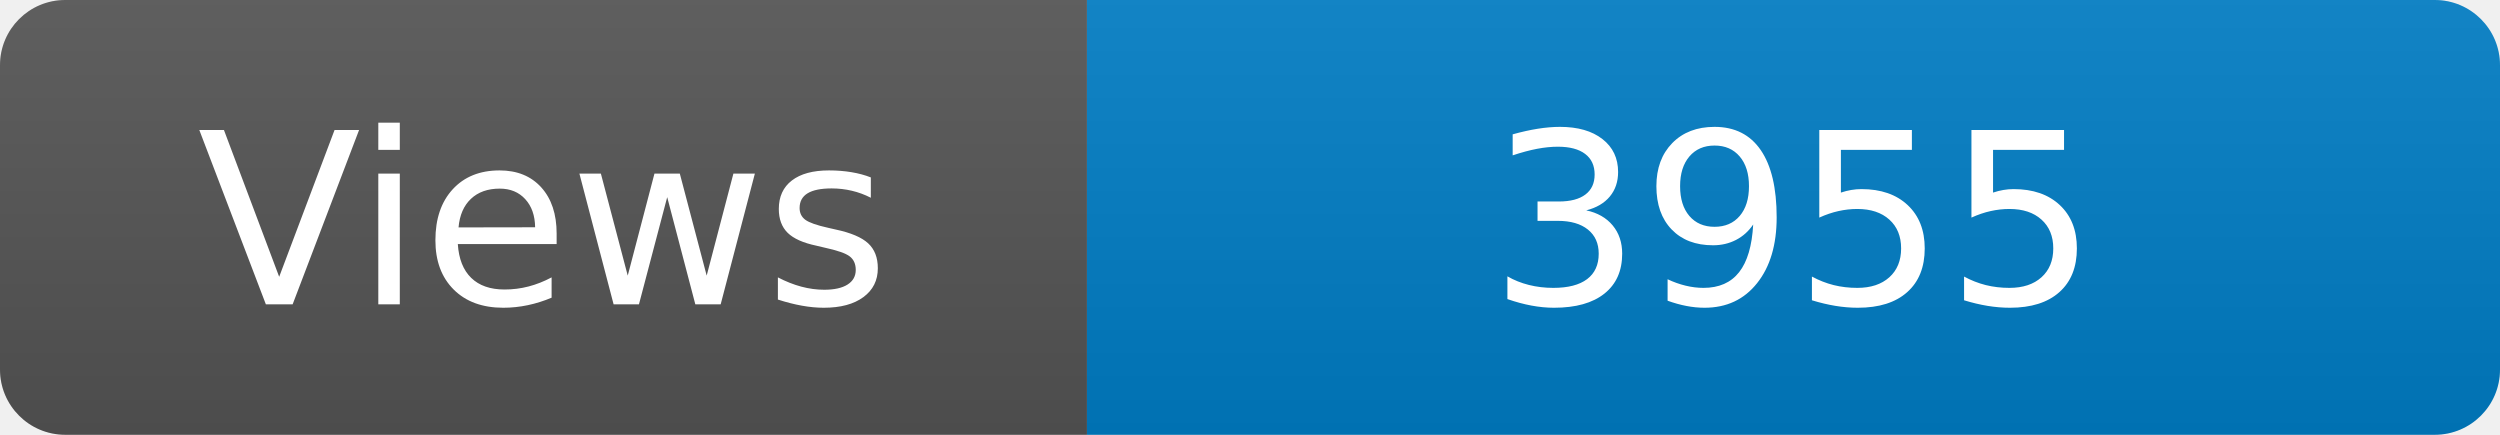
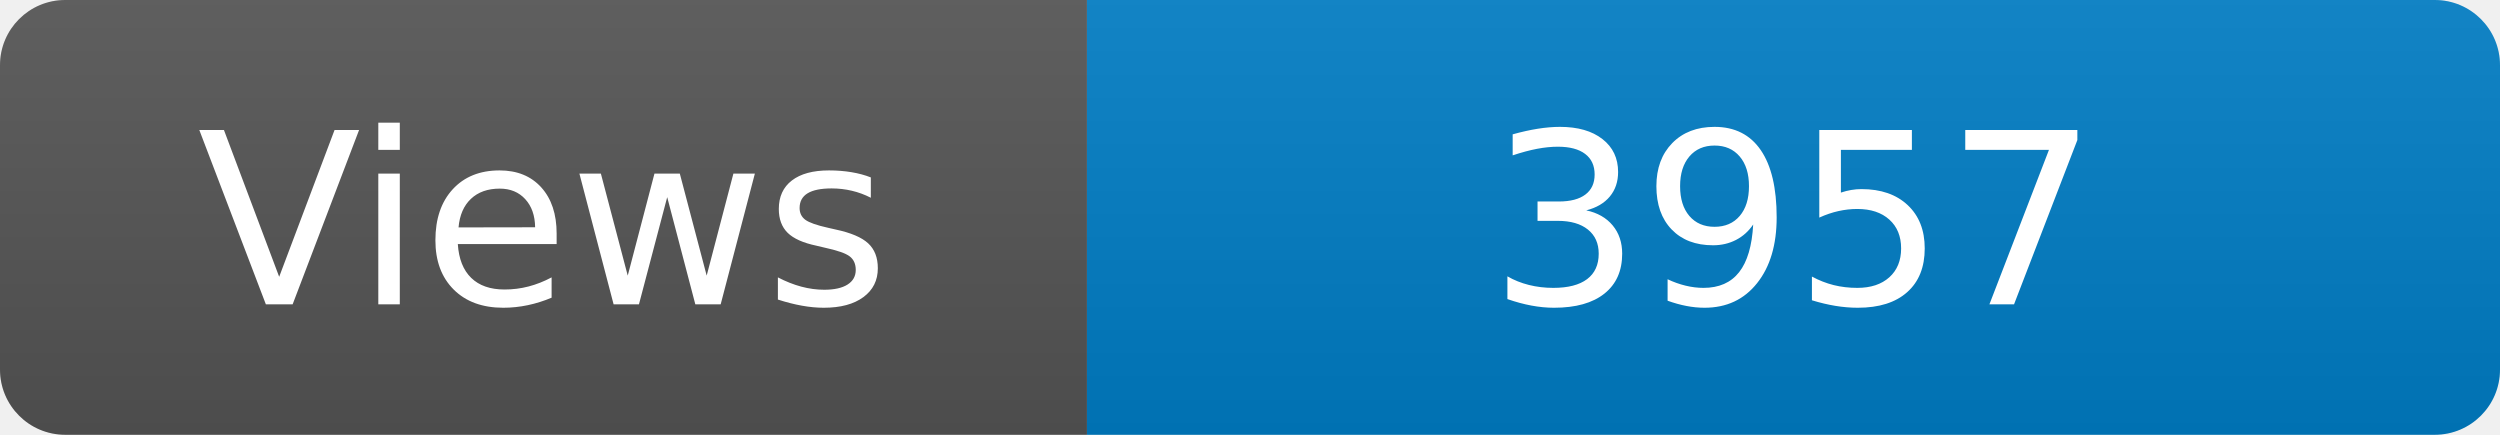
<svg xmlns="http://www.w3.org/2000/svg" width="115" height="20" role="img" aria-label="Maintained?: yes">
  <linearGradient id="s" x2="0" y2="100%">
    <stop offset="0" stop-color="#bbb" stop-opacity=".1" />
    <stop offset="1" stop-opacity=".1" />
  </linearGradient>
  <clipPath id="r">
    <rect width="115" height="20" rx="3" fill="#fff" />
  </clipPath>
  <g clip-path="url(#r)">
    <rect width="50" height="20" fill="#555" />
    <rect x="50" width="160" height="20" fill="#007ec6" />
    <rect width="115" height="20" fill="url(#s)" />
  </g>
  <g fill="#fff" text-anchor="middle" font-family="Verdana,Geneva,DejaVu Sans,sans-serif" font-size="110">
    <text x="250" y="140" transform="scale(.1)" fill="#fff">Views</text>
-     <text x="825" y="140" transform="scale(.1)" fill="#fff">3955</text>
+     <text x="825" y="140" transform="scale(.1)" fill="#fff">3957</text>
  </g>
</svg>
